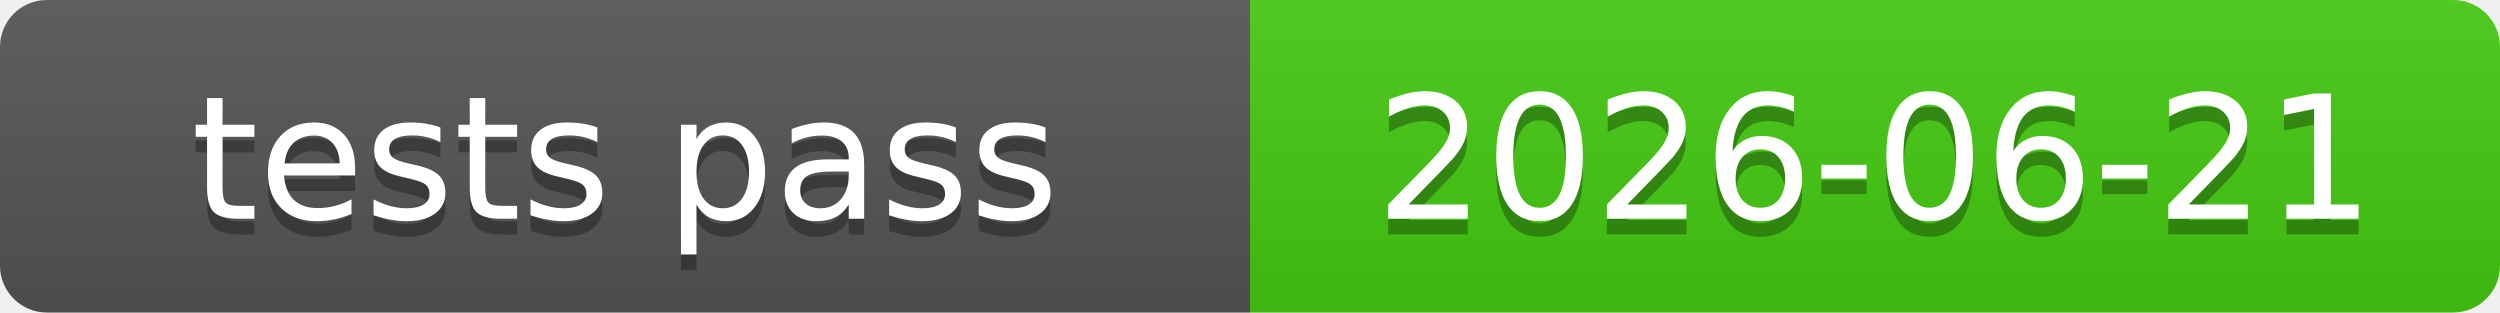
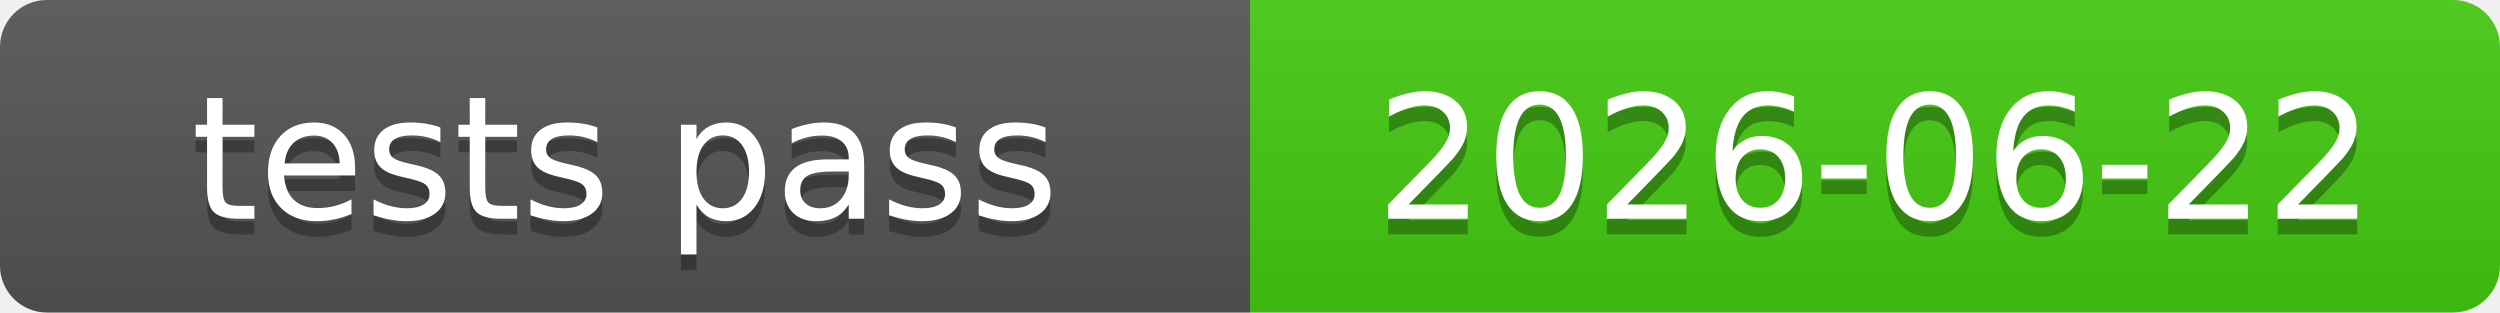
<svg xmlns="http://www.w3.org/2000/svg" xmlns:xlink="http://www.w3.org/1999/xlink" width="160" height="20" role="img">
-   <a target="_blank" xlink:href="https://github.com/symbolic-labs-pub/freedom-that-lasts/commit/30dd7f64f99b57c15c171b4aa89d1d9acd71279f">
+   <a target="_blank" xlink:href="https://github.com/symbolic-labs-pub/freedom-that-lasts/commit/b3859588eb964b318a9792d55eeb98b75d846794">
    <linearGradient id="s" x2="0" y2="100%">
      <stop offset="0" stop-color="#bbb" stop-opacity=".1" />
      <stop offset="1" stop-opacity=".1" />
    </linearGradient>
    <clipPath id="r">
      <rect width="160" height="20" rx="3" fill="#fff" />
    </clipPath>
    <g clip-path="url(#r)">
      <rect width="80" height="20" fill="#555" />
      <rect x="80" width="80" height="20" fill="#4c1" />
      <rect width="160" height="20" fill="url(#s)" />
    </g>
    <g fill="#fff" text-anchor="middle" font-family="Verdana,Geneva,DejaVu Sans,sans-serif" text-rendering="geometricPrecision" font-size="110">
      <text aria-hidden="true" x="400.0" y="150" fill="#010101" fill-opacity=".3" transform="scale(.1)" textLength="700">tests pass</text>
      <text x="400.0" y="140" transform="scale(.1)" fill="#fff" textLength="700">tests pass</text>
-       <text aria-hidden="true" x="1200.0" y="150" fill="#010101" fill-opacity=".3" transform="scale(.1)" textLength="700">2026-06-21</text>
-       <text x="1200.0" y="140" transform="scale(.1)" fill="#fff" textLength="700">2026-06-21</text>
+       <text aria-hidden="true" x="1200.0" y="150" fill="#010101" fill-opacity=".3" transform="scale(.1)" textLength="700">2026-06-22</text>
+       <text x="1200.0" y="140" transform="scale(.1)" fill="#fff" textLength="700">2026-06-22</text>
    </g>
  </a>
</svg>
